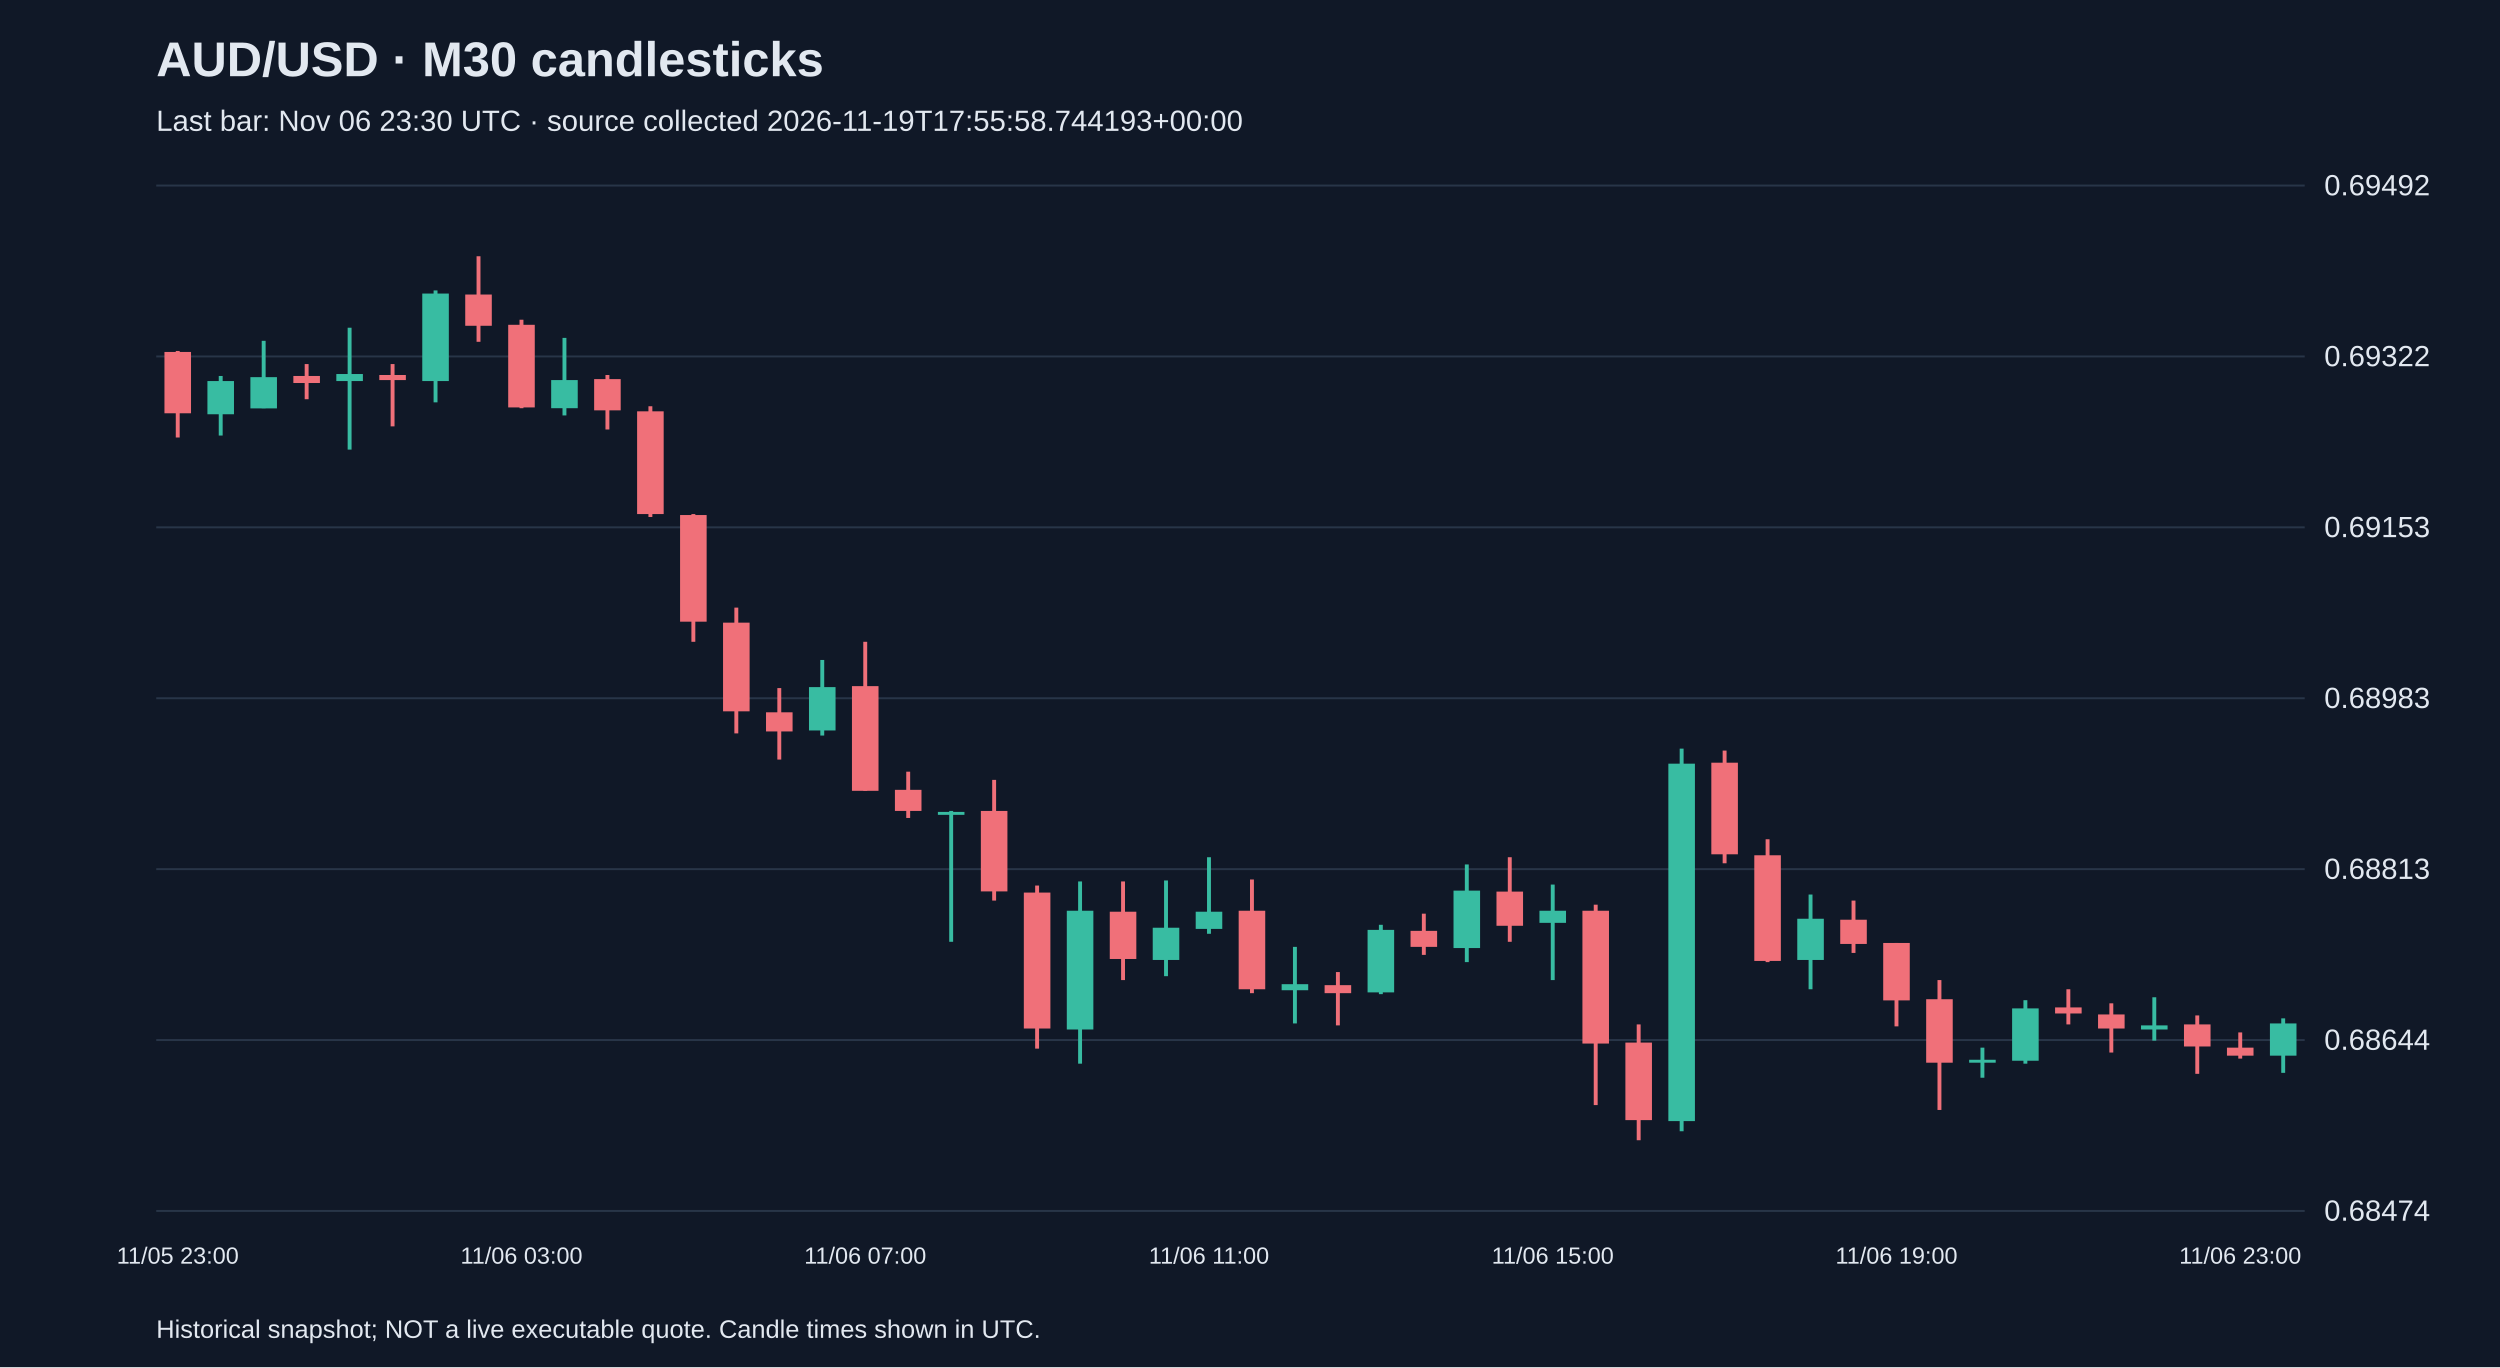
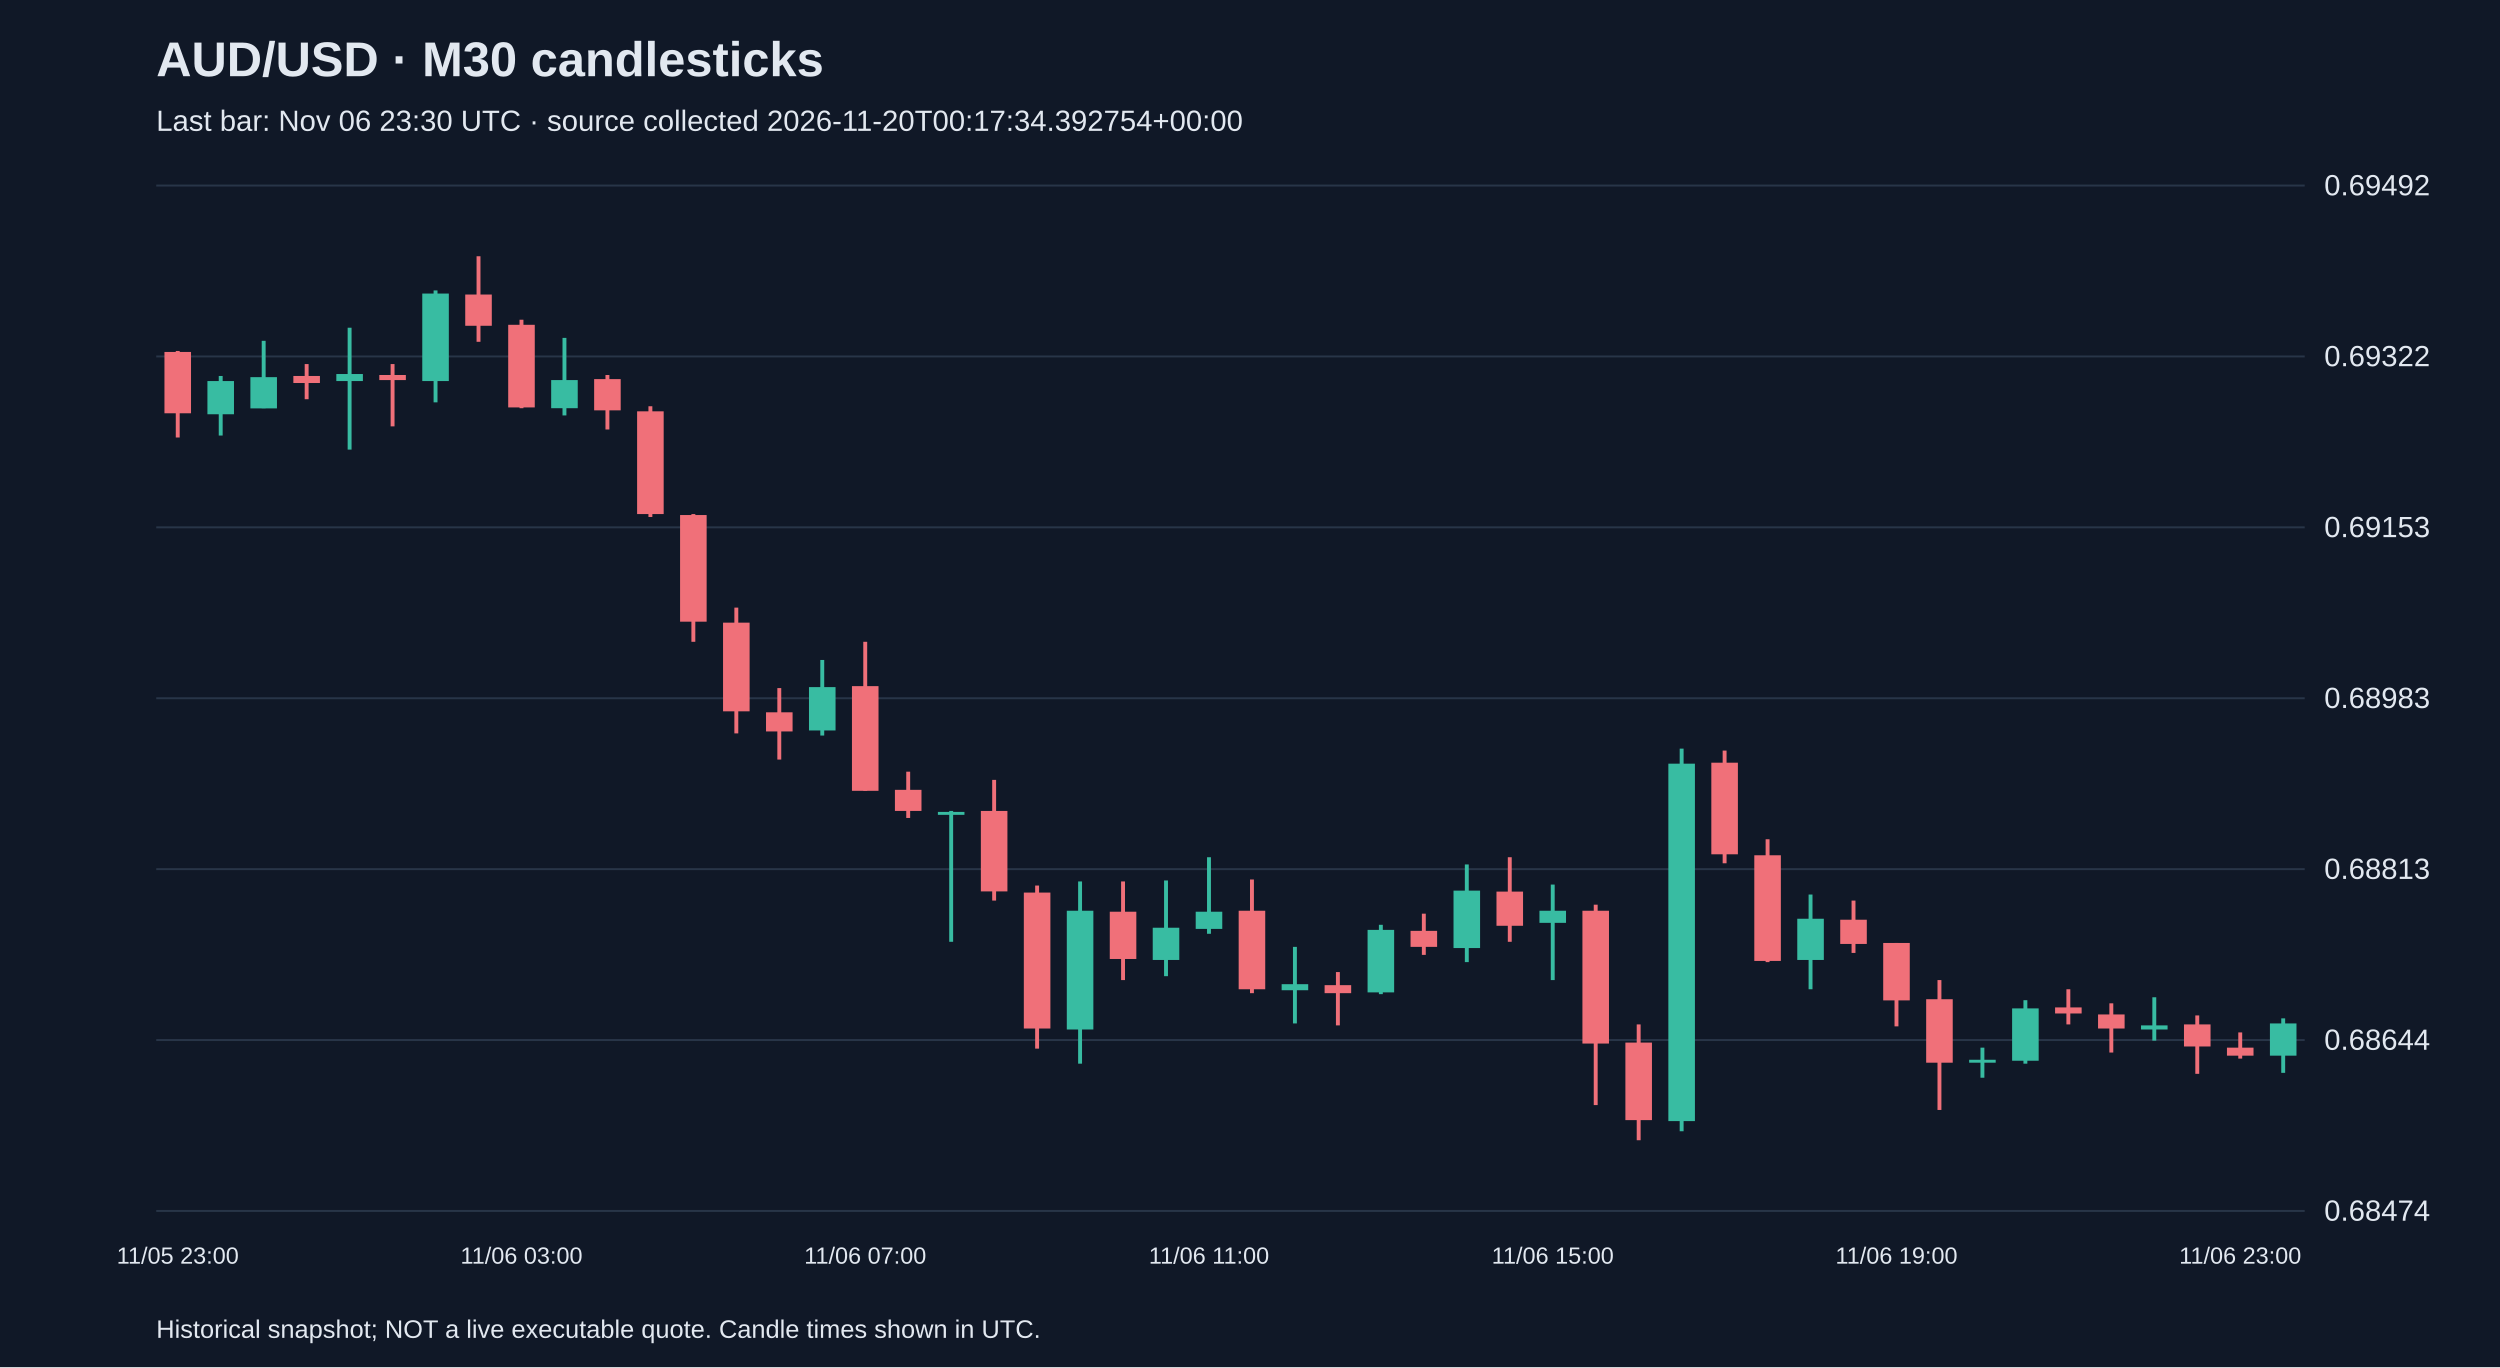
<svg xmlns="http://www.w3.org/2000/svg" viewBox="0 0 1280 700">
  <rect width="100%" height="100%" fill="#101827" />
  <style>text{font-family:Arial,sans-serif;fill:#e2e8f0}</style>
  <text x="80" y="39" font-size="25" font-weight="bold">AUD/USD · M30 candlesticks</text>
-   <text x="80" y="67" font-size="15" fill="#a6b1c5">Last bar: Nov 06 23:30 UTC · source collected 2026-11-19T17:55:58.744193+00:00</text>
+   <text x="80" y="67" font-size="15" fill="#a6b1c5">Last bar: Nov 06 23:30 UTC · source collected 2026-11-20T00:17:34.392754+00:00</text>
  <line x1="80" y1="620.0" x2="1180" y2="620.0" stroke="#283548" />
  <text x="1190" y="625.0" font-size="15">0.68474</text>
  <line x1="80" y1="532.5" x2="1180" y2="532.5" stroke="#283548" />
  <text x="1190" y="537.5" font-size="15">0.68644</text>
  <line x1="80" y1="445.0" x2="1180" y2="445.0" stroke="#283548" />
  <text x="1190" y="450.0" font-size="15">0.68813</text>
  <line x1="80" y1="357.5" x2="1180" y2="357.5" stroke="#283548" />
  <text x="1190" y="362.5" font-size="15">0.68983</text>
  <line x1="80" y1="270.0" x2="1180" y2="270.0" stroke="#283548" />
  <text x="1190" y="275.0" font-size="15">0.69153</text>
  <line x1="80" y1="182.5" x2="1180" y2="182.5" stroke="#283548" />
  <text x="1190" y="187.5" font-size="15">0.69322</text>
  <line x1="80" y1="95.0" x2="1180" y2="95.0" stroke="#283548" />
  <text x="1190" y="100.0" font-size="15">0.69492</text>
  <line x1="91.0" y1="179.7" x2="91.0" y2="224.0" stroke="#f07079" stroke-width="2" />
  <rect x="84.2" y="180.2" width="13.6" height="31.4" fill="#f07079" />
  <text x="91.0" y="647" text-anchor="middle" font-size="12">11/05 23:00</text>
  <line x1="113.0" y1="192.5" x2="113.0" y2="223.0" stroke="#38bca2" stroke-width="2" />
  <rect x="106.2" y="195.1" width="13.6" height="17.0" fill="#38bca2" />
  <line x1="135.0" y1="174.5" x2="135.0" y2="209.0" stroke="#38bca2" stroke-width="2" />
  <rect x="128.2" y="193.1" width="13.6" height="16.0" fill="#38bca2" />
  <line x1="157.0" y1="186.4" x2="157.0" y2="204.4" stroke="#f07079" stroke-width="2" />
  <rect x="150.2" y="192.5" width="13.6" height="3.6" fill="#f07079" />
  <line x1="179.0" y1="167.8" x2="179.0" y2="230.2" stroke="#38bca2" stroke-width="2" />
  <rect x="172.2" y="191.5" width="13.6" height="3.6" fill="#38bca2" />
  <line x1="201.0" y1="186.4" x2="201.0" y2="218.3" stroke="#f07079" stroke-width="2" />
  <rect x="194.2" y="192.0" width="13.6" height="2.6" fill="#f07079" />
  <line x1="223.0" y1="148.7" x2="223.0" y2="206.0" stroke="#38bca2" stroke-width="2" />
  <rect x="216.2" y="150.3" width="13.6" height="44.8" fill="#38bca2" />
  <line x1="245.0" y1="131.2" x2="245.0" y2="175.0" stroke="#f07079" stroke-width="2" />
  <rect x="238.2" y="150.8" width="13.6" height="16.0" fill="#f07079" />
  <line x1="267.0" y1="163.7" x2="267.0" y2="209.0" stroke="#f07079" stroke-width="2" />
  <rect x="260.2" y="166.3" width="13.6" height="42.3" fill="#f07079" />
  <text x="267.0" y="647" text-anchor="middle" font-size="12">11/06 03:00</text>
  <line x1="289.0" y1="173.0" x2="289.0" y2="212.7" stroke="#38bca2" stroke-width="2" />
  <rect x="282.2" y="194.6" width="13.6" height="14.4" fill="#38bca2" />
  <line x1="311.0" y1="192.0" x2="311.0" y2="219.9" stroke="#f07079" stroke-width="2" />
  <rect x="304.2" y="194.1" width="13.6" height="16.0" fill="#f07079" />
  <line x1="333.0" y1="208.0" x2="333.0" y2="264.7" stroke="#f07079" stroke-width="2" />
  <rect x="326.2" y="210.6" width="13.6" height="52.6" fill="#f07079" />
  <line x1="355.0" y1="263.2" x2="355.0" y2="328.6" stroke="#f07079" stroke-width="2" />
  <rect x="348.2" y="263.7" width="13.6" height="54.6" fill="#f07079" />
  <line x1="377.0" y1="311.1" x2="377.0" y2="375.5" stroke="#f07079" stroke-width="2" />
  <rect x="370.2" y="318.8" width="13.6" height="45.4" fill="#f07079" />
  <line x1="399.0" y1="352.3" x2="399.0" y2="388.9" stroke="#f07079" stroke-width="2" />
  <rect x="392.2" y="364.7" width="13.6" height="9.8" fill="#f07079" />
  <line x1="421.0" y1="337.9" x2="421.0" y2="376.6" stroke="#38bca2" stroke-width="2" />
  <rect x="414.2" y="351.8" width="13.6" height="22.2" fill="#38bca2" />
  <line x1="443.0" y1="328.6" x2="443.0" y2="404.9" stroke="#f07079" stroke-width="2" />
  <rect x="436.2" y="351.3" width="13.6" height="53.6" fill="#f07079" />
  <text x="443.0" y="647" text-anchor="middle" font-size="12">11/06 07:00</text>
  <line x1="465.0" y1="395.1" x2="465.0" y2="418.8" stroke="#f07079" stroke-width="2" />
  <rect x="458.2" y="404.4" width="13.6" height="10.8" fill="#f07079" />
  <line x1="487.0" y1="415.2" x2="487.0" y2="482.2" stroke="#38bca2" stroke-width="2" />
  <rect x="480.2" y="415.7" width="13.6" height="1.5" fill="#38bca2" />
  <line x1="509.0" y1="399.3" x2="509.0" y2="461.1" stroke="#f07079" stroke-width="2" />
  <rect x="502.2" y="415.2" width="13.6" height="41.2" fill="#f07079" />
  <line x1="531.0" y1="453.4" x2="531.0" y2="536.9" stroke="#f07079" stroke-width="2" />
  <rect x="524.2" y="457.0" width="13.6" height="69.6" fill="#f07079" />
  <line x1="553.0" y1="451.3" x2="553.0" y2="544.6" stroke="#38bca2" stroke-width="2" />
  <rect x="546.2" y="466.3" width="13.6" height="60.8" fill="#38bca2" />
  <line x1="575.0" y1="451.3" x2="575.0" y2="501.8" stroke="#f07079" stroke-width="2" />
  <rect x="568.2" y="466.8" width="13.6" height="24.2" fill="#f07079" />
  <line x1="597.0" y1="450.8" x2="597.0" y2="499.8" stroke="#38bca2" stroke-width="2" />
  <rect x="590.2" y="475.0" width="13.6" height="16.5" fill="#38bca2" />
  <line x1="619.0" y1="438.9" x2="619.0" y2="478.1" stroke="#38bca2" stroke-width="2" />
  <rect x="612.2" y="466.8" width="13.6" height="8.8" fill="#38bca2" />
  <text x="619.0" y="647" text-anchor="middle" font-size="12">11/06 11:00</text>
  <line x1="641.0" y1="450.3" x2="641.0" y2="508.5" stroke="#f07079" stroke-width="2" />
  <rect x="634.2" y="466.3" width="13.6" height="40.2" fill="#f07079" />
  <line x1="663.0" y1="484.8" x2="663.0" y2="524.0" stroke="#38bca2" stroke-width="2" />
  <rect x="656.2" y="503.9" width="13.6" height="3.1" fill="#38bca2" />
  <line x1="685.0" y1="497.7" x2="685.0" y2="525.0" stroke="#f07079" stroke-width="2" />
  <rect x="678.2" y="504.4" width="13.6" height="4.1" fill="#f07079" />
  <line x1="707.0" y1="473.5" x2="707.0" y2="509.0" stroke="#38bca2" stroke-width="2" />
  <rect x="700.2" y="476.1" width="13.6" height="32.0" fill="#38bca2" />
  <line x1="729.0" y1="467.8" x2="729.0" y2="488.9" stroke="#f07079" stroke-width="2" />
  <rect x="722.2" y="476.6" width="13.6" height="8.2" fill="#f07079" />
  <line x1="751.0" y1="442.6" x2="751.0" y2="492.6" stroke="#38bca2" stroke-width="2" />
  <rect x="744.2" y="456.0" width="13.6" height="29.4" fill="#38bca2" />
  <line x1="773.0" y1="438.9" x2="773.0" y2="482.2" stroke="#f07079" stroke-width="2" />
  <rect x="766.2" y="456.5" width="13.6" height="17.5" fill="#f07079" />
  <line x1="795.0" y1="452.9" x2="795.0" y2="501.8" stroke="#38bca2" stroke-width="2" />
  <rect x="788.2" y="466.3" width="13.6" height="6.2" fill="#38bca2" />
  <text x="795.0" y="647" text-anchor="middle" font-size="12">11/06 15:00</text>
  <line x1="817.0" y1="463.2" x2="817.0" y2="565.8" stroke="#f07079" stroke-width="2" />
  <rect x="810.2" y="466.3" width="13.6" height="68.0" fill="#f07079" />
  <line x1="839.0" y1="524.5" x2="839.0" y2="583.8" stroke="#f07079" stroke-width="2" />
  <rect x="832.2" y="533.8" width="13.6" height="39.7" fill="#f07079" />
  <line x1="861.0" y1="383.3" x2="861.0" y2="579.2" stroke="#38bca2" stroke-width="2" />
  <rect x="854.2" y="391.0" width="13.6" height="183.0" fill="#38bca2" />
  <line x1="883.0" y1="384.3" x2="883.0" y2="442.0" stroke="#f07079" stroke-width="2" />
  <rect x="876.2" y="390.5" width="13.6" height="46.9" fill="#f07079" />
  <line x1="905.0" y1="429.7" x2="905.0" y2="492.6" stroke="#f07079" stroke-width="2" />
  <rect x="898.2" y="437.9" width="13.6" height="54.1" fill="#f07079" />
  <line x1="927.0" y1="458.0" x2="927.0" y2="506.5" stroke="#38bca2" stroke-width="2" />
  <rect x="920.2" y="470.4" width="13.6" height="21.1" fill="#38bca2" />
  <line x1="949.0" y1="461.1" x2="949.0" y2="487.9" stroke="#f07079" stroke-width="2" />
  <rect x="942.2" y="470.9" width="13.6" height="12.4" fill="#f07079" />
  <line x1="971.0" y1="482.8" x2="971.0" y2="525.5" stroke="#f07079" stroke-width="2" />
  <rect x="964.2" y="482.8" width="13.6" height="29.4" fill="#f07079" />
  <text x="971.0" y="647" text-anchor="middle" font-size="12">11/06 19:00</text>
  <line x1="993.0" y1="501.8" x2="993.0" y2="568.3" stroke="#f07079" stroke-width="2" />
  <rect x="986.2" y="511.6" width="13.6" height="32.5" fill="#f07079" />
  <line x1="1015.0" y1="536.4" x2="1015.0" y2="551.8" stroke="#38bca2" stroke-width="2" />
  <rect x="1008.2" y="542.6" width="13.6" height="1.5" fill="#38bca2" />
  <line x1="1037.0" y1="512.1" x2="1037.0" y2="544.6" stroke="#38bca2" stroke-width="2" />
  <rect x="1030.2" y="516.3" width="13.6" height="26.8" fill="#38bca2" />
  <line x1="1059.0" y1="506.5" x2="1059.0" y2="524.5" stroke="#f07079" stroke-width="2" />
  <rect x="1052.2" y="515.8" width="13.6" height="3.1" fill="#f07079" />
  <line x1="1081.0" y1="513.7" x2="1081.0" y2="538.9" stroke="#f07079" stroke-width="2" />
  <rect x="1074.2" y="519.4" width="13.6" height="7.2" fill="#f07079" />
  <line x1="1103.0" y1="510.6" x2="1103.0" y2="532.8" stroke="#38bca2" stroke-width="2" />
  <rect x="1096.2" y="525.0" width="13.6" height="2.1" fill="#38bca2" />
  <line x1="1125.0" y1="519.9" x2="1125.0" y2="549.8" stroke="#f07079" stroke-width="2" />
  <rect x="1118.2" y="524.5" width="13.6" height="11.3" fill="#f07079" />
  <line x1="1147.0" y1="528.6" x2="1147.0" y2="542.0" stroke="#f07079" stroke-width="2" />
  <rect x="1140.2" y="536.4" width="13.6" height="4.1" fill="#f07079" />
  <text x="1147.0" y="647" text-anchor="middle" font-size="12">11/06 23:00</text>
  <line x1="1169.0" y1="521.4" x2="1169.0" y2="549.3" stroke="#38bca2" stroke-width="2" />
  <rect x="1162.2" y="524.0" width="13.6" height="16.5" fill="#38bca2" />
  <text x="80" y="685" font-size="13">Historical snapshot; NOT a live executable quote. Candle times shown in UTC.</text>
</svg>
